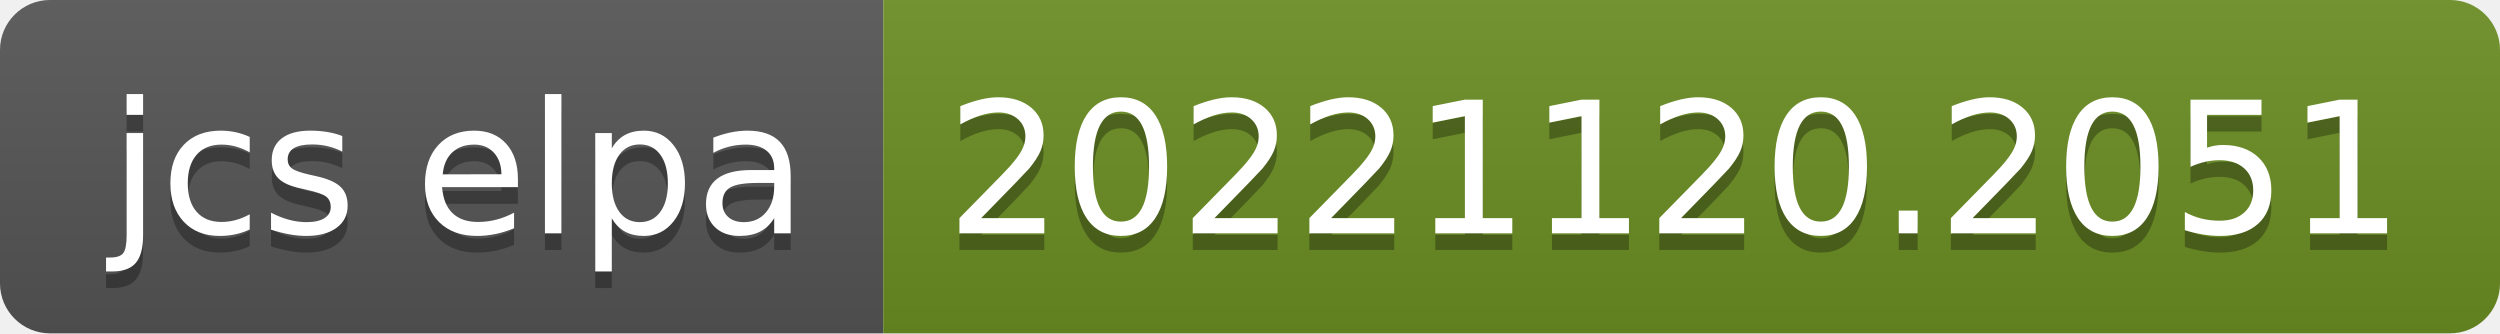
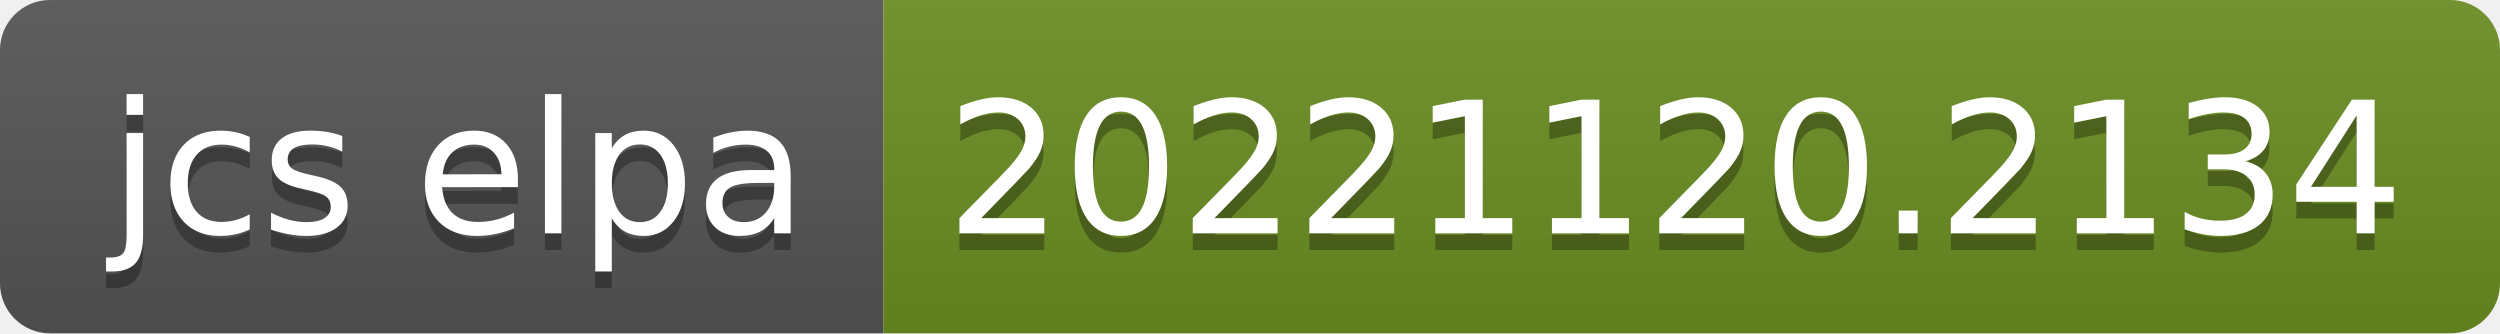
- <svg xmlns="http://www.w3.org/2000/svg" width="150" height="20" role="img" aria-label="jcs elpa: 20221120.2051">
+ <svg xmlns="http://www.w3.org/2000/svg" width="150" height="20" role="img" aria-label="jcs elpa: 20221120.2134">
  <linearGradient id="s" x2="0" y2="100%">
    <stop offset="0" stop-color="#bbb" stop-opacity=".1" />
    <stop offset="1" stop-opacity=".1" />
  </linearGradient>
  <clipPath id="r">
    <rect width="150" height="20" rx="3" fill="#fff" />
  </clipPath>
  <g clip-path="url(#r)">
    <rect width="53" height="20" fill="#555" />
    <rect x="53" width="97" height="20" fill="#6b8e23" />
    <rect width="150" height="20" fill="url(#s)" />
  </g>
  <g fill="#fff" text-anchor="middle" font-family="Verdana,Geneva,DejaVu Sans,sans-serif" text-rendering="geometricPrecision" font-size="110">
    <text aria-hidden="true" x="275" y="150" fill="#010101" fill-opacity=".3" transform="scale(.1)" textLength="430">jcs elpa</text>
    <text x="275" y="140" transform="scale(.1)" fill="#fff" textLength="430">jcs elpa</text>
-     <text aria-hidden="true" x="1005" y="150" fill="#010101" fill-opacity=".3" transform="scale(.1)" textLength="870">20221120.2051</text>
-     <text x="1005" y="140" transform="scale(.1)" fill="#fff" textLength="870">20221120.2051</text>
+     <text aria-hidden="true" x="1005" y="150" fill="#010101" fill-opacity=".3" transform="scale(.1)" textLength="870">20221120.2134</text>
+     <text x="1005" y="140" transform="scale(.1)" fill="#fff" textLength="870">20221120.2134</text>
  </g>
</svg>
